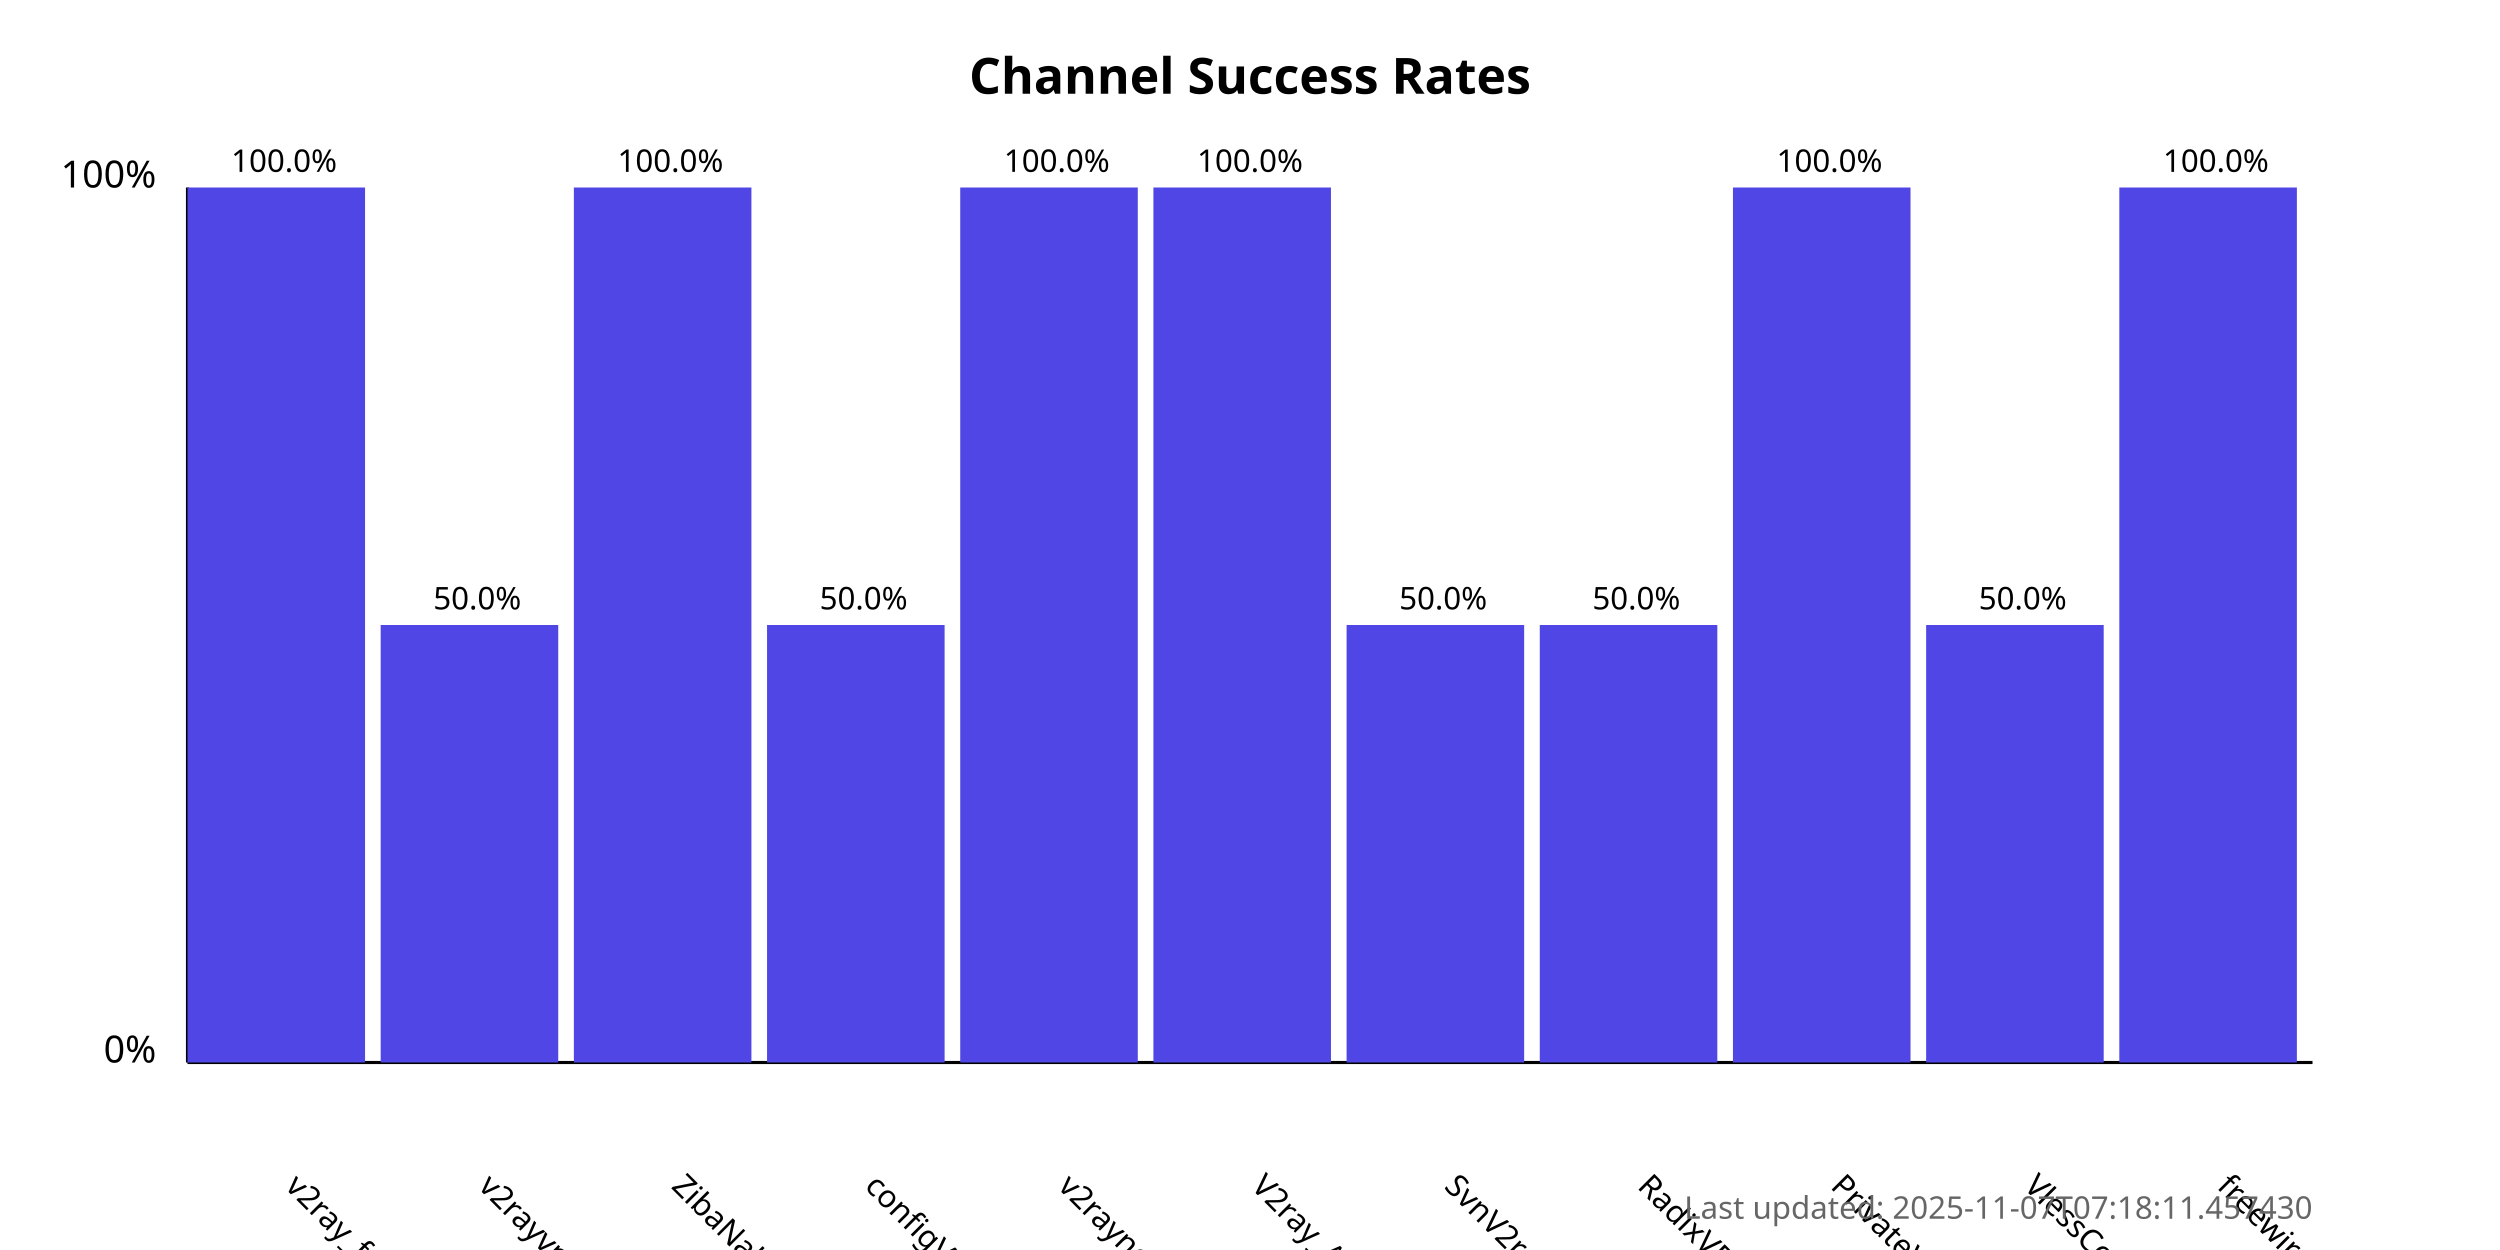
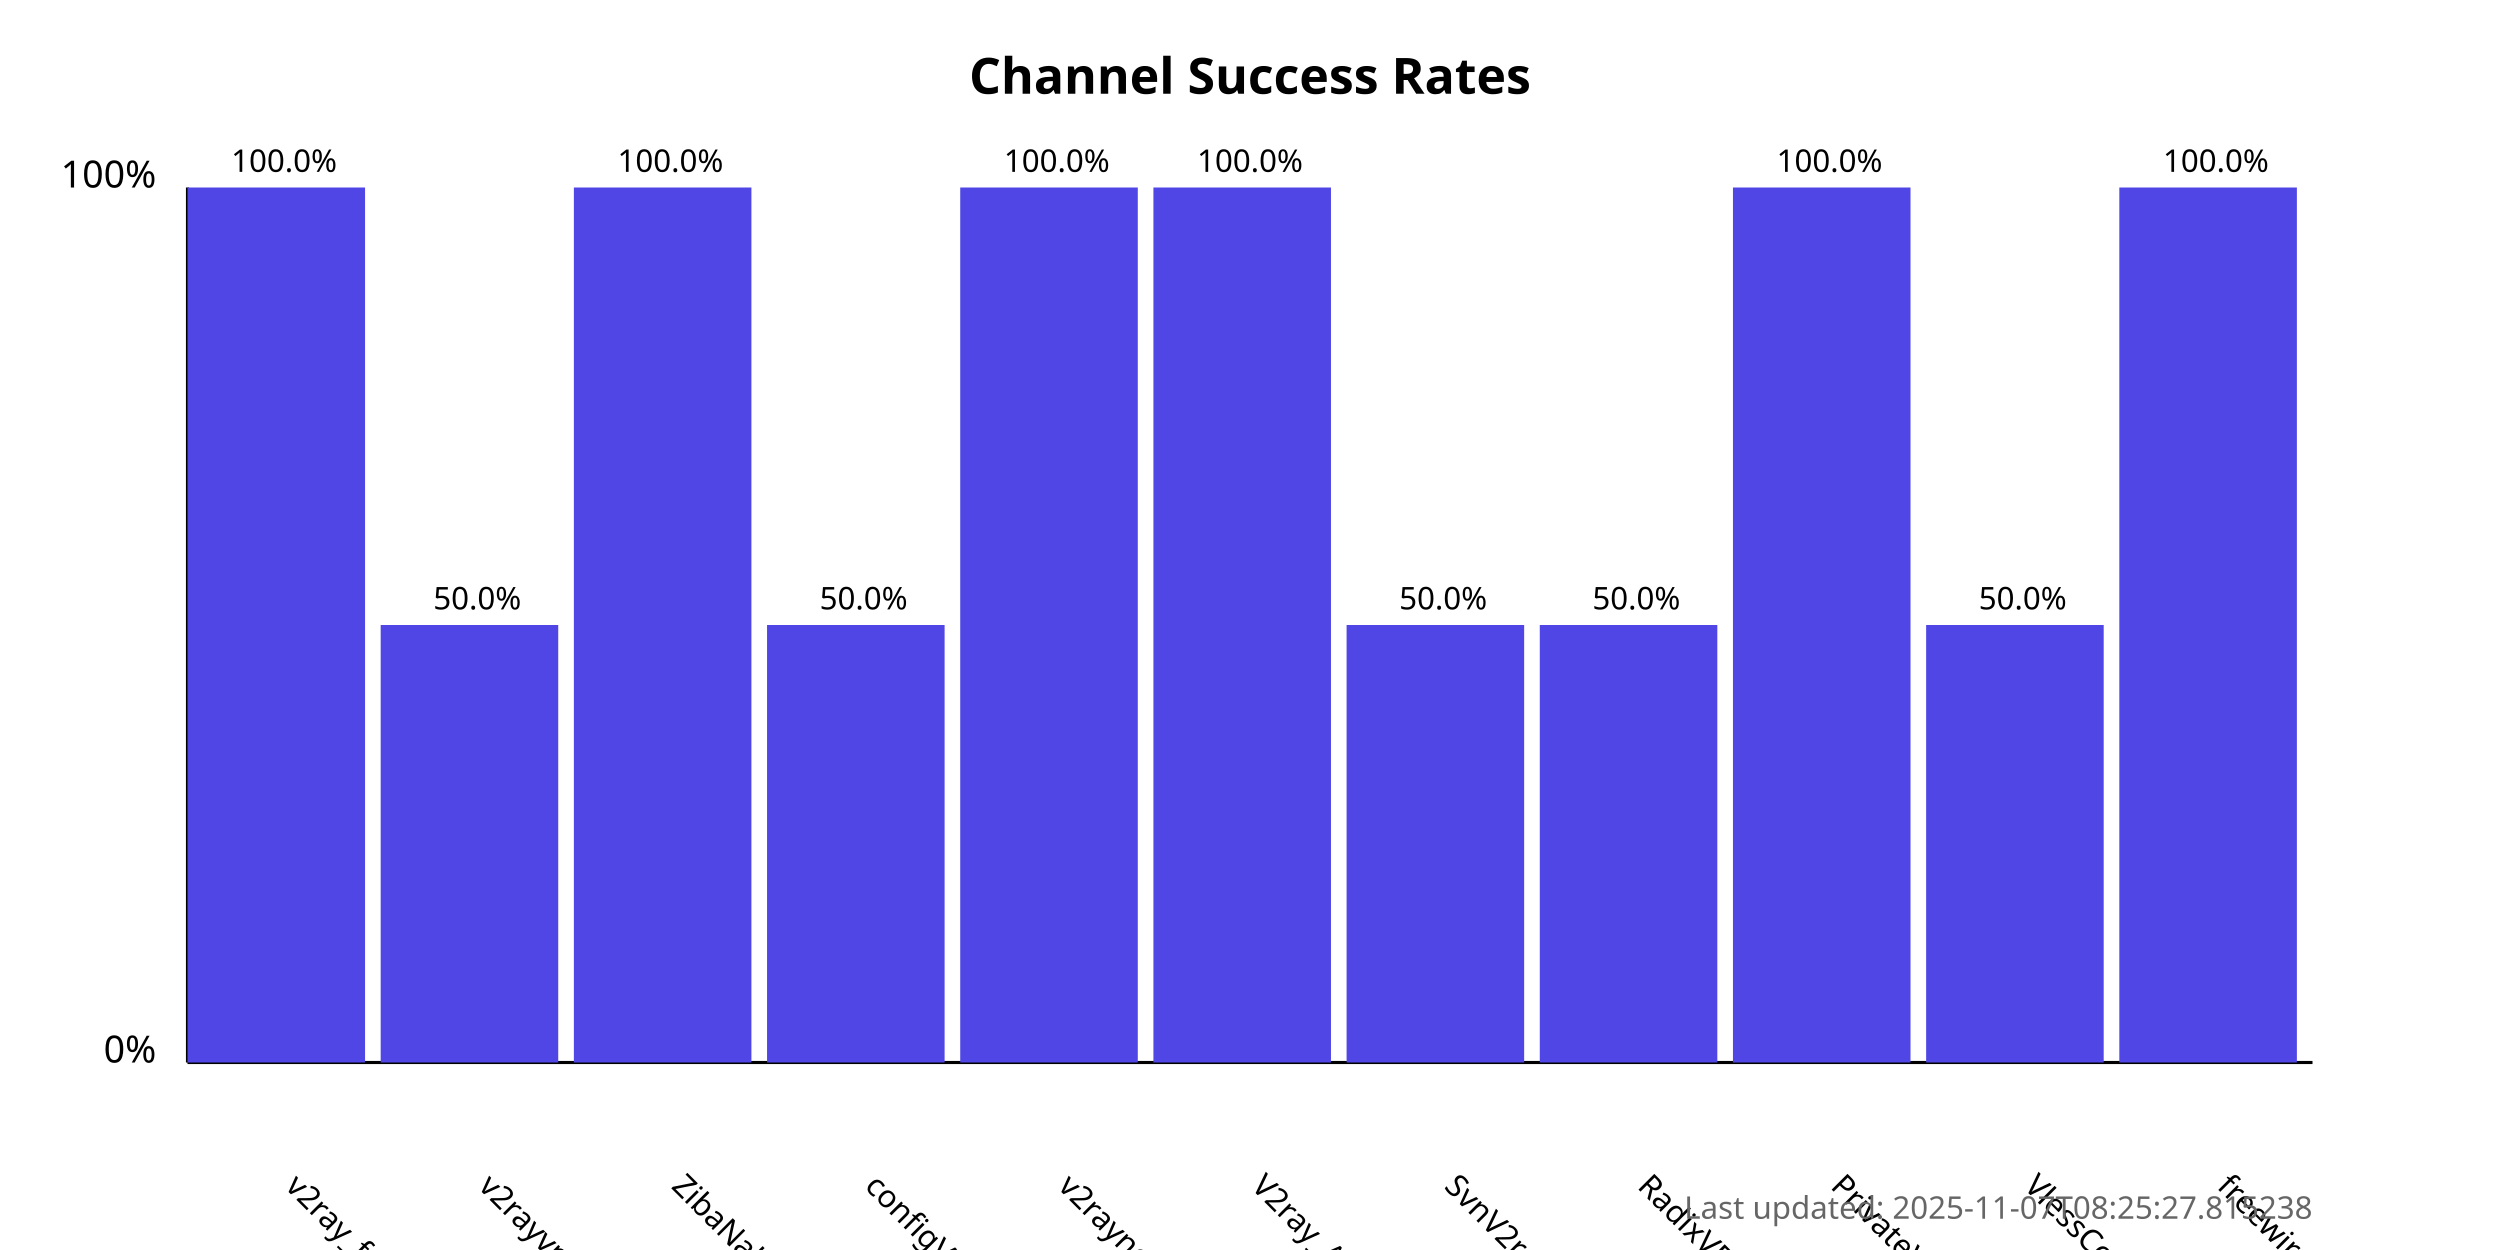
<svg xmlns="http://www.w3.org/2000/svg" width="800" height="400">
  <style>
            .chart-title { font: bold 16px sans-serif; }
            .axis-label { font: 12px sans-serif; }
            .tick-label { font: 10px sans-serif; }
            .bar { fill: #4f46e5; }
            .bar:hover { fill: #6366f1; }
            .timestamp { font: 10px sans-serif; fill: #666; }
        </style>
  <text x="400.0" y="30" text-anchor="middle" class="chart-title">
            Channel Success Rates
        </text>
  <line x1="60" y1="340" x2="60" y2="60" stroke="black" stroke-width="1" />
  <line x1="60" y1="340" x2="740" y2="340" stroke="black" stroke-width="1" />
  <text x="50" y="340" text-anchor="end" class="axis-label">0%</text>
  <text x="50" y="60" text-anchor="end" class="axis-label">100%</text>
  <g>
    <rect x="60" y="60.0" width="56.818" height="280.0" class="bar" />
    <text x="90.909" y="380" transform="rotate(45, 90.90909, 380)" text-anchor="start" class="tick-label">
                v2ray_free_conf
            </text>
    <text x="90.909" y="55.0" text-anchor="middle" class="tick-label">
                100.0%
            </text>
  </g>
  <g>
    <rect x="121.818" y="200.0" width="56.818" height="140.0" class="bar" />
    <text x="152.727" y="380" transform="rotate(45, 152.7273, 380)" text-anchor="start" class="tick-label">
                v2rayvpno
            </text>
    <text x="152.727" y="195.0" text-anchor="middle" class="tick-label">
                50.0%
            </text>
  </g>
  <g>
    <rect x="183.636" y="60.0" width="56.818" height="280.0" class="bar" />
    <text x="214.545" y="380" transform="rotate(45, 214.5455, 380)" text-anchor="start" class="tick-label">
                ZibaNabz
            </text>
    <text x="214.545" y="55.0" text-anchor="middle" class="tick-label">
                100.0%
            </text>
  </g>
  <g>
    <rect x="245.455" y="200.0" width="56.818" height="140.0" class="bar" />
    <text x="276.364" y="380" transform="rotate(45, 276.3636, 380)" text-anchor="start" class="tick-label">
                configV2rayForFree
            </text>
    <text x="276.364" y="195.0" text-anchor="middle" class="tick-label">
                50.0%
            </text>
  </g>
  <g>
    <rect x="307.273" y="60.0" width="56.818" height="280.0" class="bar" />
    <text x="338.182" y="380" transform="rotate(45, 338.1818, 380)" text-anchor="start" class="tick-label">
                v2rayngvpn
            </text>
    <text x="338.182" y="55.0" text-anchor="middle" class="tick-label">
                100.0%
            </text>
  </g>
  <g>
    <rect x="369.091" y="60.0" width="56.818" height="280.0" class="bar" />
    <text x="400.0" y="380" transform="rotate(45, 400.0, 380)" text-anchor="start" class="tick-label">
                V2ray_Alpha
            </text>
    <text x="400.0" y="55.0" text-anchor="middle" class="tick-label">
                100.0%
            </text>
  </g>
  <g>
    <rect x="430.909" y="200.0" width="56.818" height="140.0" class="bar" />
    <text x="461.818" y="380" transform="rotate(45, 461.8182, 380)" text-anchor="start" class="tick-label">
                SvnV2ray
            </text>
    <text x="461.818" y="195.0" text-anchor="middle" class="tick-label">
                50.0%
            </text>
  </g>
  <g>
    <rect x="492.727" y="200.0" width="56.818" height="140.0" class="bar" />
    <text x="523.636" y="380" transform="rotate(45, 523.6364, 380)" text-anchor="start" class="tick-label">
                RadixVPN
            </text>
    <text x="523.636" y="195.0" text-anchor="middle" class="tick-label">
                50.0%
            </text>
  </g>
  <g>
    <rect x="554.545" y="60.0" width="56.818" height="280.0" class="bar" />
    <text x="585.455" y="380" transform="rotate(45, 585.4545, 380)" text-anchor="start" class="tick-label">
                PrivateVPNs
            </text>
    <text x="585.455" y="55.0" text-anchor="middle" class="tick-label">
                100.0%
            </text>
  </g>
  <g>
    <rect x="616.364" y="200.0" width="56.818" height="140.0" class="bar" />
    <text x="647.273" y="380" transform="rotate(45, 647.2727, 380)" text-anchor="start" class="tick-label">
                VlessConfig
            </text>
    <text x="647.273" y="195.0" text-anchor="middle" class="tick-label">
                50.0%
            </text>
  </g>
  <g>
    <rect x="678.182" y="60.0" width="56.818" height="280.0" class="bar" />
    <text x="709.091" y="380" transform="rotate(45, 709.0909, 380)" text-anchor="start" class="tick-label">
                freewireguard
            </text>
    <text x="709.091" y="55.0" text-anchor="middle" class="tick-label">
                100.0%
            </text>
  </g>
  <text x="740" y="390" text-anchor="end" class="timestamp">
-             Last updated: 2025-11-07T07:18:11.457430
+             Last updated: 2025-11-07T08:25:27.815238
        </text>
</svg>
